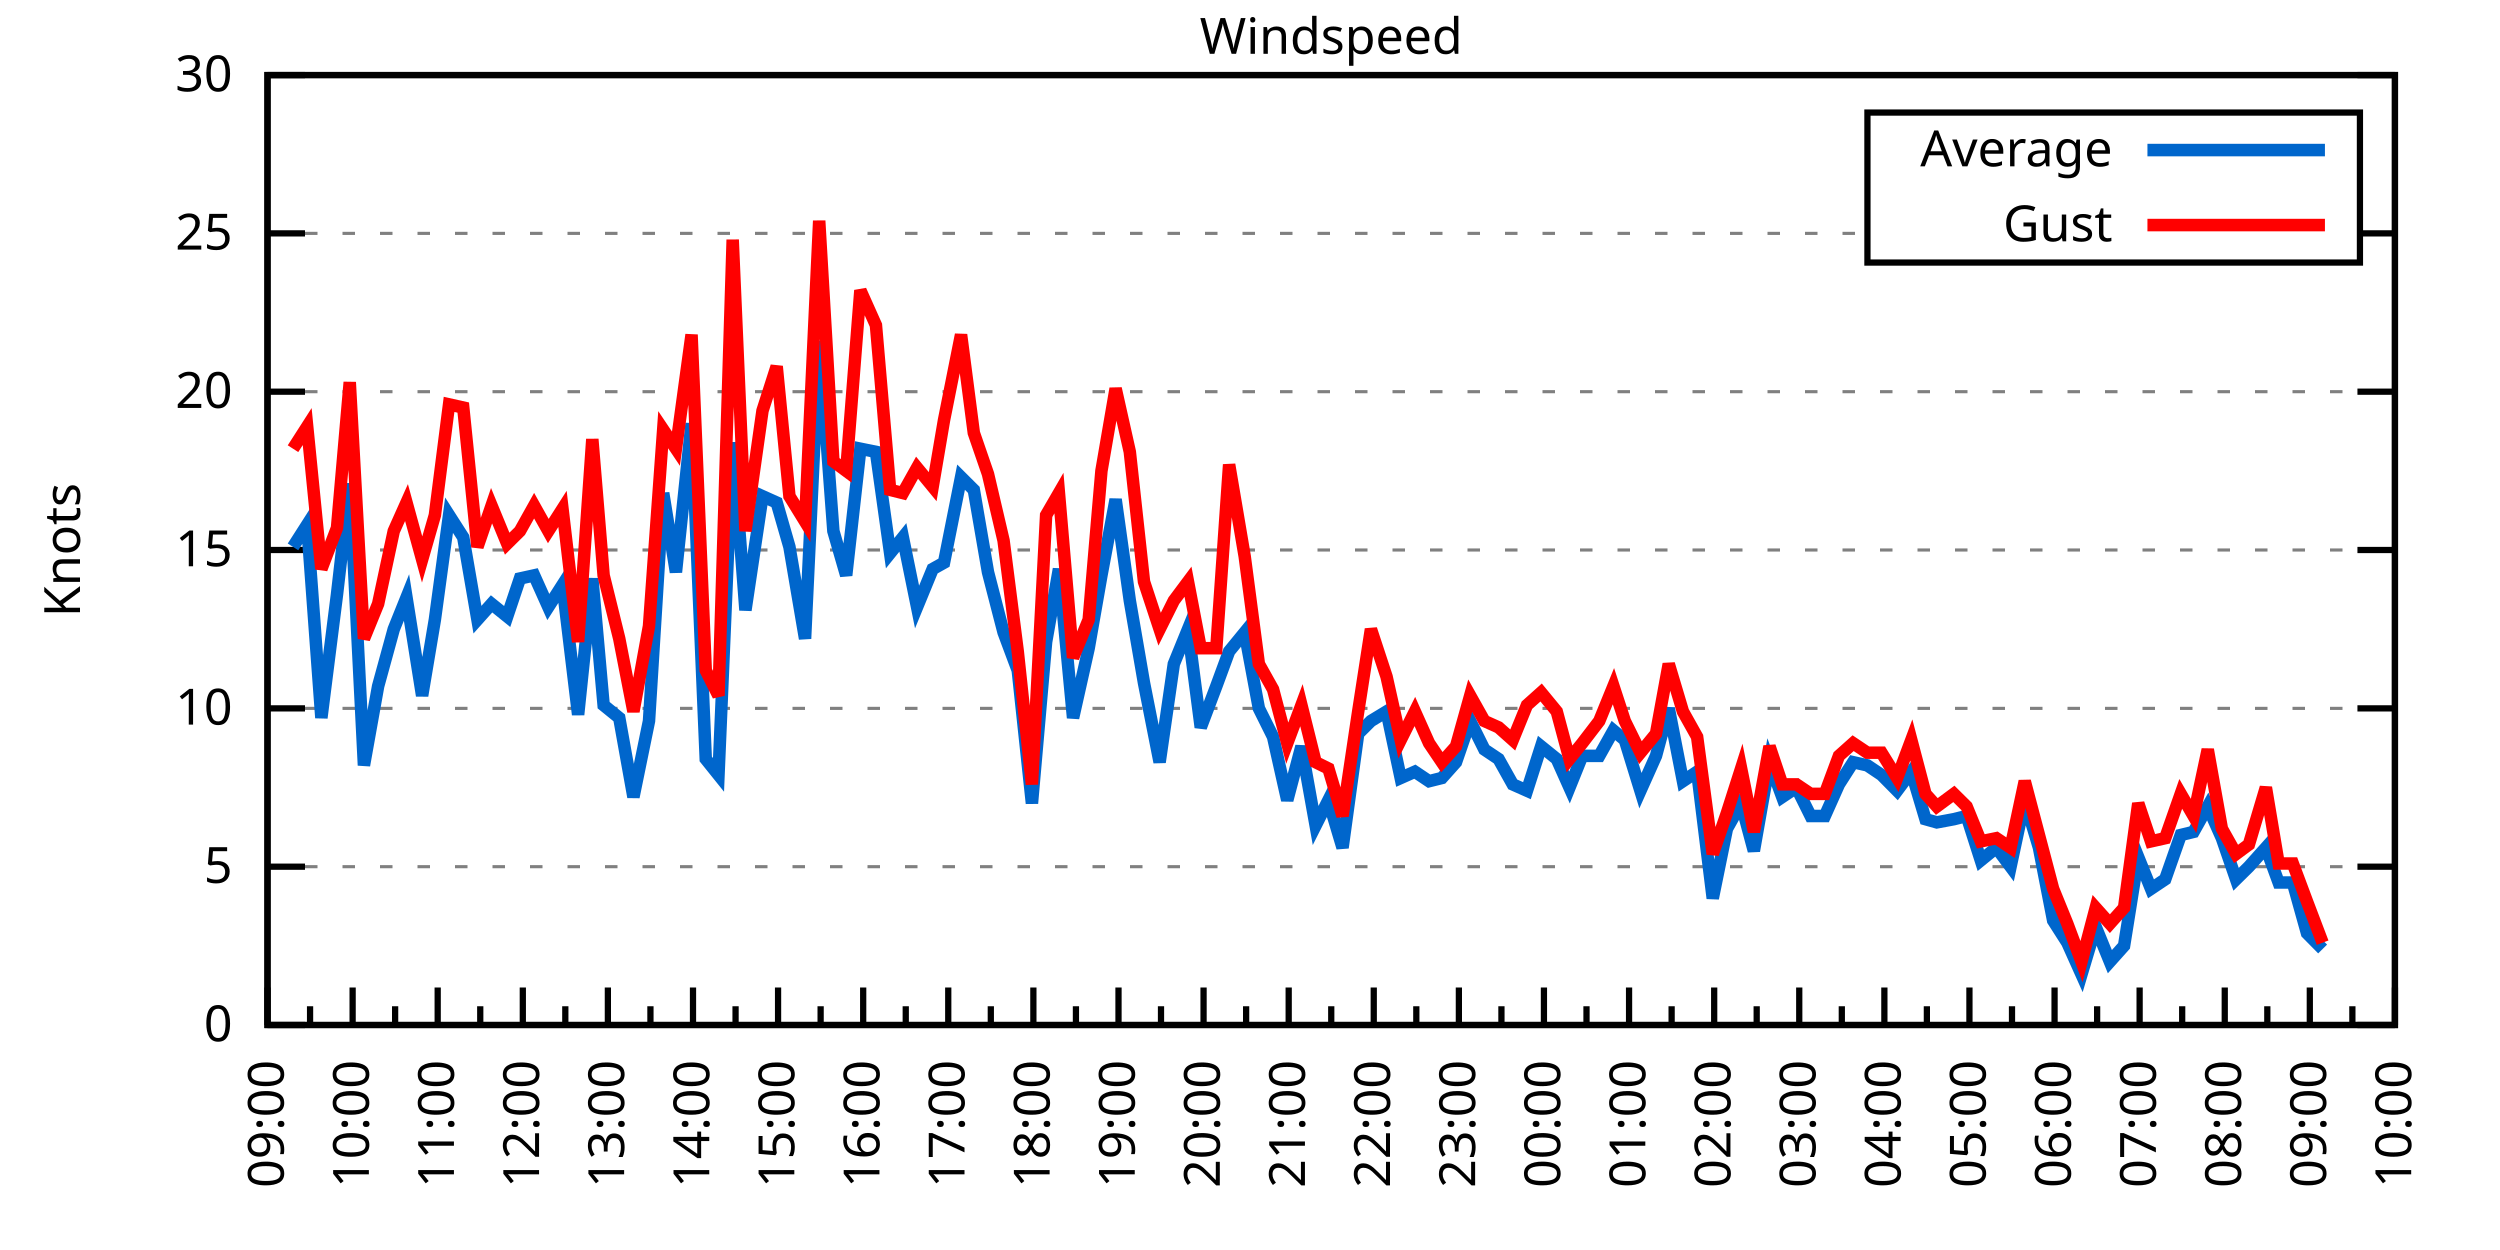
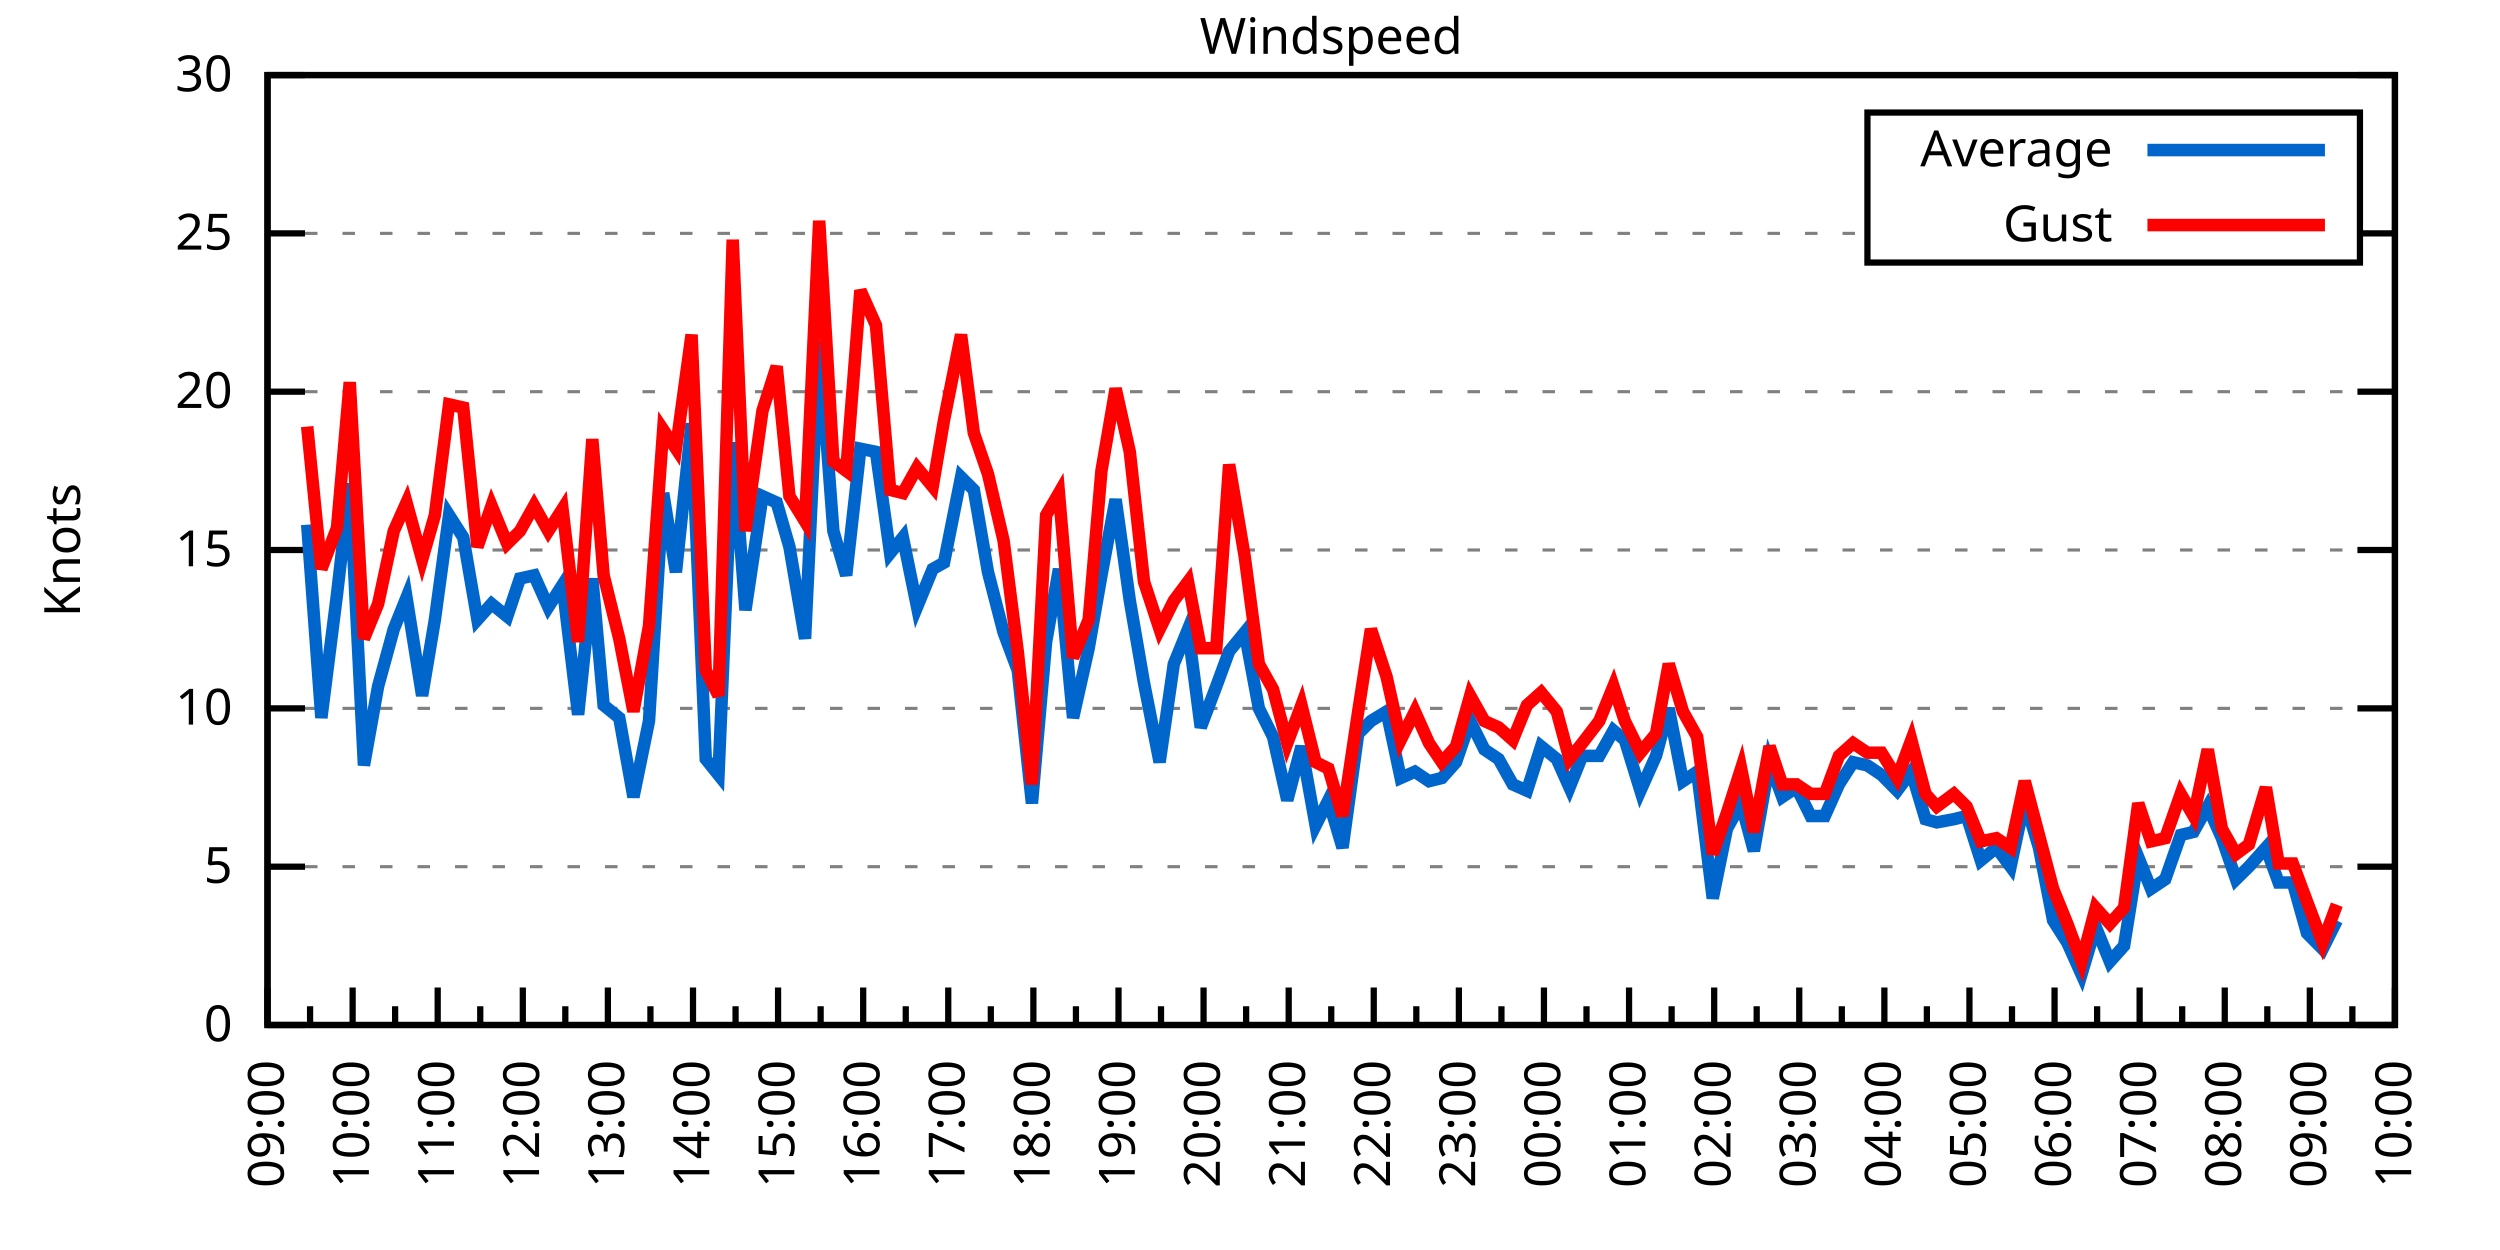
<svg xmlns="http://www.w3.org/2000/svg" xmlns:xlink="http://www.w3.org/1999/xlink" width="400" height="200" viewBox="0 0 400 200">
  <g id="gnuplot_canvas">
    <rect x="0" y="0" width="400" height="200" fill="none" />
    <defs>
      <circle id="gpDot" r="0.5" stroke-width="0.5" stroke="currentColor" />
      <path id="gpPt0" stroke-width="0.333" stroke="currentColor" d="M-1,0 h2 M0,-1 v2" />
      <path id="gpPt1" stroke-width="0.333" stroke="currentColor" d="M-1,-1 L1,1 M1,-1 L-1,1" />
      <path id="gpPt2" stroke-width="0.333" stroke="currentColor" d="M-1,0 L1,0 M0,-1 L0,1 M-1,-1 L1,1 M-1,1 L1,-1" />
      <rect id="gpPt3" stroke-width="0.333" stroke="currentColor" x="-1" y="-1" width="2" height="2" />
      <rect id="gpPt4" stroke-width="0.333" stroke="currentColor" fill="currentColor" x="-1" y="-1" width="2" height="2" />
      <circle id="gpPt5" stroke-width="0.333" stroke="currentColor" cx="0" cy="0" r="1" />
      <use xlink:href="#gpPt5" id="gpPt6" fill="currentColor" stroke="none" />
      <path id="gpPt7" stroke-width="0.333" stroke="currentColor" d="M0,-1.33 L-1.33,0.67 L1.33,0.67 z" />
      <use xlink:href="#gpPt7" id="gpPt8" fill="currentColor" stroke="none" />
      <use xlink:href="#gpPt7" id="gpPt9" stroke="currentColor" transform="rotate(180)" />
      <use xlink:href="#gpPt9" id="gpPt10" fill="currentColor" stroke="none" />
      <use xlink:href="#gpPt3" id="gpPt11" stroke="currentColor" transform="rotate(45)" />
      <use xlink:href="#gpPt11" id="gpPt12" fill="currentColor" stroke="none" />
      <path id="gpPt13" stroke-width="0.333" stroke="currentColor" d="M0,1.330 L1.265,0.411 L0.782,-1.067 L-0.782,-1.076 L-1.265,0.411 z" />
      <use xlink:href="#gpPt13" id="gpPt14" fill="currentColor" stroke="none" />
      <filter id="textbox" filterUnits="objectBoundingBox" x="0" y="0" height="1" width="1">
        <feFlood flood-color="white" flood-opacity="1" result="bgnd" />
        <feComposite in="SourceGraphic" in2="bgnd" operator="atop" />
      </filter>
      <filter id="greybox" filterUnits="objectBoundingBox" x="0" y="0" height="1" width="1">
        <feFlood flood-color="lightgrey" flood-opacity="1" result="grey" />
        <feComposite in="SourceGraphic" in2="grey" operator="atop" />
      </filter>
    </defs>
    <g fill="none" color="white" stroke="currentColor" stroke-width="1.00" stroke-linecap="butt" stroke-linejoin="miter">
</g>
    <g fill="none" color="black" stroke="currentColor" stroke-width="1.00" stroke-linecap="butt" stroke-linejoin="miter">
      <g stroke="none" shape-rendering="crispEdges">
        <polygon fill="rgb(255, 255, 255)" points="42.80,164.00 383.18,164.00 383.18,12.02 42.80,12.02 " />
      </g>
    </g>
    <g fill="none" color="black" stroke="currentColor" stroke-width="1.00" stroke-linecap="butt" stroke-linejoin="miter">
</g>
    <g fill="none" color="black" stroke="black" stroke-width="0.50" stroke-linecap="butt" stroke-linejoin="miter">
</g>
    <g fill="none" color="gray" stroke="currentColor" stroke-width="0.50" stroke-linecap="butt" stroke-linejoin="miter">
      <path stroke="gray" stroke-dasharray="2,4" class="gridline" d="M42.80,164.00 L383.19,164.00  " />
    </g>
    <g fill="none" color="gray" stroke="gray" stroke-width="1.00" stroke-linecap="butt" stroke-linejoin="miter">
</g>
    <g fill="none" color="black" stroke="currentColor" stroke-width="1.00" stroke-linecap="butt" stroke-linejoin="miter">
      <path stroke="black" d="M42.80,164.00 L48.80,164.00 M383.19,164.00 L377.19,164.00  " />
      <g transform="translate(37.20,166.60)" stroke="none" fill="black" font-family="Sans" font-size="8.00" text-anchor="end">
        <text>
          <tspan font-family="Sans"> 0</tspan>
        </text>
      </g>
    </g>
    <g fill="none" color="black" stroke="currentColor" stroke-width="1.00" stroke-linecap="butt" stroke-linejoin="miter">
</g>
    <g fill="none" color="black" stroke="black" stroke-width="0.50" stroke-linecap="butt" stroke-linejoin="miter">
</g>
    <g fill="none" color="gray" stroke="currentColor" stroke-width="0.50" stroke-linecap="butt" stroke-linejoin="miter">
      <path stroke="gray" stroke-dasharray="2,4" class="gridline" d="M42.80,138.67 L383.19,138.67  " />
    </g>
    <g fill="none" color="gray" stroke="gray" stroke-width="1.00" stroke-linecap="butt" stroke-linejoin="miter">
</g>
    <g fill="none" color="black" stroke="currentColor" stroke-width="1.00" stroke-linecap="butt" stroke-linejoin="miter">
      <path stroke="black" d="M42.80,138.67 L48.80,138.67 M383.19,138.67 L377.19,138.67  " />
      <g transform="translate(37.20,141.27)" stroke="none" fill="black" font-family="Sans" font-size="8.00" text-anchor="end">
        <text>
          <tspan font-family="Sans"> 5</tspan>
        </text>
      </g>
    </g>
    <g fill="none" color="black" stroke="currentColor" stroke-width="1.00" stroke-linecap="butt" stroke-linejoin="miter">
</g>
    <g fill="none" color="black" stroke="black" stroke-width="0.50" stroke-linecap="butt" stroke-linejoin="miter">
</g>
    <g fill="none" color="gray" stroke="currentColor" stroke-width="0.50" stroke-linecap="butt" stroke-linejoin="miter">
      <path stroke="gray" stroke-dasharray="2,4" class="gridline" d="M42.80,113.34 L383.19,113.34  " />
    </g>
    <g fill="none" color="gray" stroke="gray" stroke-width="1.00" stroke-linecap="butt" stroke-linejoin="miter">
</g>
    <g fill="none" color="black" stroke="currentColor" stroke-width="1.00" stroke-linecap="butt" stroke-linejoin="miter">
      <path stroke="black" d="M42.80,113.34 L48.80,113.34 M383.19,113.34 L377.19,113.34  " />
      <g transform="translate(37.20,115.94)" stroke="none" fill="black" font-family="Sans" font-size="8.00" text-anchor="end">
        <text>
          <tspan font-family="Sans"> 10</tspan>
        </text>
      </g>
    </g>
    <g fill="none" color="black" stroke="currentColor" stroke-width="1.00" stroke-linecap="butt" stroke-linejoin="miter">
</g>
    <g fill="none" color="black" stroke="black" stroke-width="0.50" stroke-linecap="butt" stroke-linejoin="miter">
</g>
    <g fill="none" color="gray" stroke="currentColor" stroke-width="0.50" stroke-linecap="butt" stroke-linejoin="miter">
      <path stroke="gray" stroke-dasharray="2,4" class="gridline" d="M42.80,88.00 L383.19,88.00  " />
    </g>
    <g fill="none" color="gray" stroke="gray" stroke-width="1.00" stroke-linecap="butt" stroke-linejoin="miter">
</g>
    <g fill="none" color="black" stroke="currentColor" stroke-width="1.00" stroke-linecap="butt" stroke-linejoin="miter">
      <path stroke="black" d="M42.80,88.00 L48.80,88.00 M383.19,88.00 L377.19,88.00  " />
      <g transform="translate(37.20,90.60)" stroke="none" fill="black" font-family="Sans" font-size="8.00" text-anchor="end">
        <text>
          <tspan font-family="Sans"> 15</tspan>
        </text>
      </g>
    </g>
    <g fill="none" color="black" stroke="currentColor" stroke-width="1.00" stroke-linecap="butt" stroke-linejoin="miter">
</g>
    <g fill="none" color="black" stroke="black" stroke-width="0.50" stroke-linecap="butt" stroke-linejoin="miter">
</g>
    <g fill="none" color="gray" stroke="currentColor" stroke-width="0.50" stroke-linecap="butt" stroke-linejoin="miter">
      <path stroke="gray" stroke-dasharray="2,4" class="gridline" d="M42.80,62.67 L383.19,62.67  " />
    </g>
    <g fill="none" color="gray" stroke="gray" stroke-width="1.00" stroke-linecap="butt" stroke-linejoin="miter">
</g>
    <g fill="none" color="black" stroke="currentColor" stroke-width="1.00" stroke-linecap="butt" stroke-linejoin="miter">
      <path stroke="black" d="M42.80,62.67 L48.80,62.67 M383.19,62.67 L377.19,62.67  " />
      <g transform="translate(37.20,65.27)" stroke="none" fill="black" font-family="Sans" font-size="8.00" text-anchor="end">
        <text>
          <tspan font-family="Sans"> 20</tspan>
        </text>
      </g>
    </g>
    <g fill="none" color="black" stroke="currentColor" stroke-width="1.00" stroke-linecap="butt" stroke-linejoin="miter">
</g>
    <g fill="none" color="black" stroke="black" stroke-width="0.50" stroke-linecap="butt" stroke-linejoin="miter">
</g>
    <g fill="none" color="gray" stroke="currentColor" stroke-width="0.50" stroke-linecap="butt" stroke-linejoin="miter">
      <path stroke="gray" stroke-dasharray="2,4" class="gridline" d="M42.80,37.34 L298.79,37.34 M377.59,37.34 L383.19,37.34  " />
    </g>
    <g fill="none" color="gray" stroke="gray" stroke-width="1.00" stroke-linecap="butt" stroke-linejoin="miter">
</g>
    <g fill="none" color="black" stroke="currentColor" stroke-width="1.00" stroke-linecap="butt" stroke-linejoin="miter">
      <path stroke="black" d="M42.80,37.34 L48.80,37.34 M383.19,37.34 L377.19,37.34  " />
      <g transform="translate(37.20,39.94)" stroke="none" fill="black" font-family="Sans" font-size="8.00" text-anchor="end">
        <text>
          <tspan font-family="Sans"> 25</tspan>
        </text>
      </g>
    </g>
    <g fill="none" color="black" stroke="currentColor" stroke-width="1.00" stroke-linecap="butt" stroke-linejoin="miter">
</g>
    <g fill="none" color="black" stroke="black" stroke-width="0.50" stroke-linecap="butt" stroke-linejoin="miter">
</g>
    <g fill="none" color="gray" stroke="currentColor" stroke-width="0.50" stroke-linecap="butt" stroke-linejoin="miter">
      <path stroke="gray" stroke-dasharray="2,4" class="gridline" d="M42.80,12.01 L383.19,12.01  " />
    </g>
    <g fill="none" color="gray" stroke="gray" stroke-width="1.00" stroke-linecap="butt" stroke-linejoin="miter">
</g>
    <g fill="none" color="black" stroke="currentColor" stroke-width="1.00" stroke-linecap="butt" stroke-linejoin="miter">
      <path stroke="black" d="M42.80,12.01 L48.80,12.01 M383.19,12.01 L377.19,12.01  " />
      <g transform="translate(37.20,14.61)" stroke="none" fill="black" font-family="Sans" font-size="8.00" text-anchor="end">
        <text>
          <tspan font-family="Sans"> 30</tspan>
        </text>
      </g>
    </g>
    <g fill="none" color="black" stroke="currentColor" stroke-width="1.00" stroke-linecap="butt" stroke-linejoin="miter">
      <path stroke="black" d="M42.80,164.00 L42.80,158.00  " />
      <g transform="translate(45.40,169.60) rotate(270)" stroke="none" fill="black" font-family="Sans" font-size="8.00" text-anchor="end">
        <text>
          <tspan font-family="Sans">09:00</tspan>
        </text>
      </g>
    </g>
    <g fill="none" color="black" stroke="currentColor" stroke-width="1.00" stroke-linecap="butt" stroke-linejoin="miter">
      <path stroke="black" d="M49.61,164.00 L49.61,161.00 M56.42,164.00 L56.42,158.00  " />
      <g transform="translate(59.02,169.60) rotate(270)" stroke="none" fill="black" font-family="Sans" font-size="8.00" text-anchor="end">
        <text>
          <tspan font-family="Sans">10:00</tspan>
        </text>
      </g>
    </g>
    <g fill="none" color="black" stroke="currentColor" stroke-width="1.00" stroke-linecap="butt" stroke-linejoin="miter">
      <path stroke="black" d="M63.22,164.00 L63.22,161.00 M70.03,164.00 L70.03,158.00  " />
      <g transform="translate(72.63,169.60) rotate(270)" stroke="none" fill="black" font-family="Sans" font-size="8.00" text-anchor="end">
        <text>
          <tspan font-family="Sans">11:00</tspan>
        </text>
      </g>
    </g>
    <g fill="none" color="black" stroke="currentColor" stroke-width="1.00" stroke-linecap="butt" stroke-linejoin="miter">
      <path stroke="black" d="M76.84,164.00 L76.84,161.00 M83.65,164.00 L83.65,158.00  " />
      <g transform="translate(86.25,169.60) rotate(270)" stroke="none" fill="black" font-family="Sans" font-size="8.00" text-anchor="end">
        <text>
          <tspan font-family="Sans">12:00</tspan>
        </text>
      </g>
    </g>
    <g fill="none" color="black" stroke="currentColor" stroke-width="1.00" stroke-linecap="butt" stroke-linejoin="miter">
      <path stroke="black" d="M90.45,164.00 L90.45,161.00 M97.26,164.00 L97.26,158.00  " />
      <g transform="translate(99.86,169.60) rotate(270)" stroke="none" fill="black" font-family="Sans" font-size="8.00" text-anchor="end">
        <text>
          <tspan font-family="Sans">13:00</tspan>
        </text>
      </g>
    </g>
    <g fill="none" color="black" stroke="currentColor" stroke-width="1.00" stroke-linecap="butt" stroke-linejoin="miter">
      <path stroke="black" d="M104.07,164.00 L104.07,161.00 M110.88,164.00 L110.88,158.00  " />
      <g transform="translate(113.48,169.60) rotate(270)" stroke="none" fill="black" font-family="Sans" font-size="8.00" text-anchor="end">
        <text>
          <tspan font-family="Sans">14:00</tspan>
        </text>
      </g>
    </g>
    <g fill="none" color="black" stroke="currentColor" stroke-width="1.00" stroke-linecap="butt" stroke-linejoin="miter">
      <path stroke="black" d="M117.69,164.00 L117.69,161.00 M124.49,164.00 L124.49,158.00  " />
      <g transform="translate(127.09,169.60) rotate(270)" stroke="none" fill="black" font-family="Sans" font-size="8.00" text-anchor="end">
        <text>
          <tspan font-family="Sans">15:00</tspan>
        </text>
      </g>
    </g>
    <g fill="none" color="black" stroke="currentColor" stroke-width="1.00" stroke-linecap="butt" stroke-linejoin="miter">
      <path stroke="black" d="M131.30,164.00 L131.30,161.00 M138.11,164.00 L138.11,158.00  " />
      <g transform="translate(140.71,169.60) rotate(270)" stroke="none" fill="black" font-family="Sans" font-size="8.00" text-anchor="end">
        <text>
          <tspan font-family="Sans">16:00</tspan>
        </text>
      </g>
    </g>
    <g fill="none" color="black" stroke="currentColor" stroke-width="1.00" stroke-linecap="butt" stroke-linejoin="miter">
      <path stroke="black" d="M144.92,164.00 L144.92,161.00 M151.72,164.00 L151.72,158.00  " />
      <g transform="translate(154.32,169.60) rotate(270)" stroke="none" fill="black" font-family="Sans" font-size="8.00" text-anchor="end">
        <text>
          <tspan font-family="Sans">17:00</tspan>
        </text>
      </g>
    </g>
    <g fill="none" color="black" stroke="currentColor" stroke-width="1.00" stroke-linecap="butt" stroke-linejoin="miter">
      <path stroke="black" d="M158.53,164.00 L158.53,161.00 M165.34,164.00 L165.34,158.00  " />
      <g transform="translate(167.94,169.60) rotate(270)" stroke="none" fill="black" font-family="Sans" font-size="8.00" text-anchor="end">
        <text>
          <tspan font-family="Sans">18:00</tspan>
        </text>
      </g>
    </g>
    <g fill="none" color="black" stroke="currentColor" stroke-width="1.00" stroke-linecap="butt" stroke-linejoin="miter">
      <path stroke="black" d="M172.15,164.00 L172.15,161.00 M178.96,164.00 L178.96,158.00  " />
      <g transform="translate(181.56,169.60) rotate(270)" stroke="none" fill="black" font-family="Sans" font-size="8.00" text-anchor="end">
        <text>
          <tspan font-family="Sans">19:00</tspan>
        </text>
      </g>
    </g>
    <g fill="none" color="black" stroke="currentColor" stroke-width="1.00" stroke-linecap="butt" stroke-linejoin="miter">
      <path stroke="black" d="M185.76,164.00 L185.76,161.00 M192.57,164.00 L192.57,158.00  " />
      <g transform="translate(195.17,169.60) rotate(270)" stroke="none" fill="black" font-family="Sans" font-size="8.00" text-anchor="end">
        <text>
          <tspan font-family="Sans">20:00</tspan>
        </text>
      </g>
    </g>
    <g fill="none" color="black" stroke="currentColor" stroke-width="1.00" stroke-linecap="butt" stroke-linejoin="miter">
      <path stroke="black" d="M199.38,164.00 L199.38,161.00 M206.19,164.00 L206.19,158.00  " />
      <g transform="translate(208.79,169.60) rotate(270)" stroke="none" fill="black" font-family="Sans" font-size="8.00" text-anchor="end">
        <text>
          <tspan font-family="Sans">21:00</tspan>
        </text>
      </g>
    </g>
    <g fill="none" color="black" stroke="currentColor" stroke-width="1.00" stroke-linecap="butt" stroke-linejoin="miter">
      <path stroke="black" d="M213.00,164.00 L213.00,161.00 M219.80,164.00 L219.80,158.00  " />
      <g transform="translate(222.40,169.60) rotate(270)" stroke="none" fill="black" font-family="Sans" font-size="8.00" text-anchor="end">
        <text>
          <tspan font-family="Sans">22:00</tspan>
        </text>
      </g>
    </g>
    <g fill="none" color="black" stroke="currentColor" stroke-width="1.00" stroke-linecap="butt" stroke-linejoin="miter">
      <path stroke="black" d="M226.61,164.00 L226.61,161.00 M233.42,164.00 L233.42,158.00  " />
      <g transform="translate(236.02,169.60) rotate(270)" stroke="none" fill="black" font-family="Sans" font-size="8.00" text-anchor="end">
        <text>
          <tspan font-family="Sans">23:00</tspan>
        </text>
      </g>
    </g>
    <g fill="none" color="black" stroke="currentColor" stroke-width="1.00" stroke-linecap="butt" stroke-linejoin="miter">
      <path stroke="black" d="M240.23,164.00 L240.23,161.00 M247.03,164.00 L247.03,158.00  " />
      <g transform="translate(249.63,169.60) rotate(270)" stroke="none" fill="black" font-family="Sans" font-size="8.00" text-anchor="end">
        <text>
          <tspan font-family="Sans">00:00</tspan>
        </text>
      </g>
    </g>
    <g fill="none" color="black" stroke="currentColor" stroke-width="1.00" stroke-linecap="butt" stroke-linejoin="miter">
      <path stroke="black" d="M253.84,164.00 L253.84,161.00 M260.65,164.00 L260.65,158.00  " />
      <g transform="translate(263.25,169.60) rotate(270)" stroke="none" fill="black" font-family="Sans" font-size="8.00" text-anchor="end">
        <text>
          <tspan font-family="Sans">01:00</tspan>
        </text>
      </g>
    </g>
    <g fill="none" color="black" stroke="currentColor" stroke-width="1.00" stroke-linecap="butt" stroke-linejoin="miter">
      <path stroke="black" d="M267.46,164.00 L267.46,161.00 M274.27,164.00 L274.27,158.00  " />
      <g transform="translate(276.87,169.60) rotate(270)" stroke="none" fill="black" font-family="Sans" font-size="8.00" text-anchor="end">
        <text>
          <tspan font-family="Sans">02:00</tspan>
        </text>
      </g>
    </g>
    <g fill="none" color="black" stroke="currentColor" stroke-width="1.00" stroke-linecap="butt" stroke-linejoin="miter">
      <path stroke="black" d="M281.07,164.00 L281.07,161.00 M287.88,164.00 L287.88,158.00  " />
      <g transform="translate(290.48,169.60) rotate(270)" stroke="none" fill="black" font-family="Sans" font-size="8.00" text-anchor="end">
        <text>
          <tspan font-family="Sans">03:00</tspan>
        </text>
      </g>
    </g>
    <g fill="none" color="black" stroke="currentColor" stroke-width="1.00" stroke-linecap="butt" stroke-linejoin="miter">
      <path stroke="black" d="M294.69,164.00 L294.69,161.00 M301.50,164.00 L301.50,158.00  " />
      <g transform="translate(304.10,169.60) rotate(270)" stroke="none" fill="black" font-family="Sans" font-size="8.00" text-anchor="end">
        <text>
          <tspan font-family="Sans">04:00</tspan>
        </text>
      </g>
    </g>
    <g fill="none" color="black" stroke="currentColor" stroke-width="1.00" stroke-linecap="butt" stroke-linejoin="miter">
      <path stroke="black" d="M308.30,164.00 L308.30,161.00 M315.11,164.00 L315.11,158.00  " />
      <g transform="translate(317.71,169.60) rotate(270)" stroke="none" fill="black" font-family="Sans" font-size="8.00" text-anchor="end">
        <text>
          <tspan font-family="Sans">05:00</tspan>
        </text>
      </g>
    </g>
    <g fill="none" color="black" stroke="currentColor" stroke-width="1.00" stroke-linecap="butt" stroke-linejoin="miter">
      <path stroke="black" d="M321.92,164.00 L321.92,161.00 M328.73,164.00 L328.73,158.00  " />
      <g transform="translate(331.33,169.60) rotate(270)" stroke="none" fill="black" font-family="Sans" font-size="8.00" text-anchor="end">
        <text>
          <tspan font-family="Sans">06:00</tspan>
        </text>
      </g>
    </g>
    <g fill="none" color="black" stroke="currentColor" stroke-width="1.00" stroke-linecap="butt" stroke-linejoin="miter">
      <path stroke="black" d="M335.54,164.00 L335.54,161.00 M342.34,164.00 L342.34,158.00  " />
      <g transform="translate(344.94,169.60) rotate(270)" stroke="none" fill="black" font-family="Sans" font-size="8.00" text-anchor="end">
        <text>
          <tspan font-family="Sans">07:00</tspan>
        </text>
      </g>
    </g>
    <g fill="none" color="black" stroke="currentColor" stroke-width="1.00" stroke-linecap="butt" stroke-linejoin="miter">
      <path stroke="black" d="M349.15,164.00 L349.15,161.00 M355.96,164.00 L355.96,158.00  " />
      <g transform="translate(358.56,169.60) rotate(270)" stroke="none" fill="black" font-family="Sans" font-size="8.00" text-anchor="end">
        <text>
          <tspan font-family="Sans">08:00</tspan>
        </text>
      </g>
    </g>
    <g fill="none" color="black" stroke="currentColor" stroke-width="1.00" stroke-linecap="butt" stroke-linejoin="miter">
      <path stroke="black" d="M362.77,164.00 L362.77,161.00 M369.57,164.00 L369.57,158.00  " />
      <g transform="translate(372.17,169.60) rotate(270)" stroke="none" fill="black" font-family="Sans" font-size="8.00" text-anchor="end">
        <text>
          <tspan font-family="Sans">09:00</tspan>
        </text>
      </g>
    </g>
    <g fill="none" color="black" stroke="currentColor" stroke-width="1.00" stroke-linecap="butt" stroke-linejoin="miter">
      <path stroke="black" d="M376.38,164.00 L376.38,161.00 M383.19,164.00 L383.19,158.00  " />
      <g transform="translate(385.79,169.60) rotate(270)" stroke="none" fill="black" font-family="Sans" font-size="8.00" text-anchor="end">
        <text>
          <tspan font-family="Sans">10:00</tspan>
        </text>
      </g>
    </g>
    <g fill="none" color="black" stroke="currentColor" stroke-width="1.00" stroke-linecap="butt" stroke-linejoin="miter">
</g>
    <g fill="none" color="black" stroke="currentColor" stroke-width="1.00" stroke-linecap="butt" stroke-linejoin="miter">
      <path stroke="black" d="M42.80,12.01 L42.80,164.00 L383.19,164.00 L383.19,12.01 L42.80,12.01 Z  " />
    </g>
    <g fill="none" color="black" stroke="currentColor" stroke-width="1.00" stroke-linecap="butt" stroke-linejoin="miter">
      <g transform="translate(12.80,88.01) rotate(270)" stroke="none" fill="black" font-family="Sans" font-size="8.00" text-anchor="middle">
        <text>
          <tspan font-family="Sans">Knots</tspan>
        </text>
      </g>
    </g>
    <g fill="none" color="black" stroke="currentColor" stroke-width="1.00" stroke-linecap="butt" stroke-linejoin="miter">
</g>
    <g fill="none" color="black" stroke="currentColor" stroke-width="1.00" stroke-linecap="butt" stroke-linejoin="miter">
      <path stroke="black" d="M298.79,42.01 L298.79,18.01 L377.59,18.01 L377.59,42.01 L298.79,42.01 Z  " />
    </g>
    <g id="Windspeed_plot_1">
      <g fill="none" color="white" stroke="black" stroke-width="2.00" stroke-linecap="butt" stroke-linejoin="miter">
</g>
      <g fill="none" color="black" stroke="currentColor" stroke-width="2.00" stroke-linecap="butt" stroke-linejoin="miter">
        <g transform="translate(337.99,26.61)" stroke="none" fill="black" font-family="Sans" font-size="8.00" text-anchor="end">
          <text>
            <tspan font-family="Sans">Average</tspan>
          </text>
        </g>
      </g>
      <g fill="none" color="black" stroke="currentColor" stroke-width="2.00" stroke-linecap="butt" stroke-linejoin="miter">
-         <path stroke="rgb(  0, 102, 204)" d="M343.59,24.01 L371.99,24.01 M46.88,87.50 L49.15,83.95 L51.42,114.86 L53.92,95.10 L55.96,77.37 L58.23,122.46   L60.50,109.79 L63.00,100.67 L65.04,95.60 L67.54,111.31 L69.58,99.15 L71.85,82.43 L74.12,85.98 L76.39,99.15   L78.65,96.62 L81.15,98.64 L83.19,92.56 L85.46,92.06 L87.73,97.12 L90.00,93.58 L92.50,114.35 L94.77,92.56   L96.58,112.83 L99.08,114.86 L101.35,127.52 L103.84,115.36 L106.11,78.89 L108.15,91.55 L110.65,67.74 L112.92,121.44   L114.96,123.98 L117.23,70.78 L119.27,97.63 L122.00,79.39 L124.27,80.41 L126.31,87.50 L128.81,102.19 L131.07,54.57   L133.34,84.97 L135.39,92.06 L137.66,71.79 L140.15,72.30 L142.42,88.51 L144.46,85.98 L146.73,97.12 L149.23,91.04   L151.04,90.03 L153.77,76.35 L155.81,78.38 L158.08,91.55 L160.57,101.18 L162.84,107.26 L165.11,128.54 L167.38,102.70   L169.43,91.04 L171.69,114.86 L174.19,103.71 L176.23,92.06 L178.50,79.90 L180.77,96.11 L183.04,109.28 L185.54,121.95   L187.81,106.24 L190.08,100.67 L192.12,116.38 L194.61,109.79 L196.66,104.22 L199.15,101.18 L201.42,113.34 L203.69,117.90   L205.96,128.03 L208.23,119.42 L210.50,132.08 L212.54,128.03 L214.81,135.63 L217.31,117.39 L219.35,115.36 L221.85,113.84   L224.11,124.48 L226.38,123.47 L228.65,124.99 L230.70,124.48 L232.96,121.95 L235.23,115.36 L237.50,119.92 L239.77,121.44   L242.04,125.50 L244.31,126.51 L246.58,119.42 L249.08,121.44 L251.12,126.00 L253.16,120.94 L255.88,120.94 L258.15,116.88   L259.97,118.40 L262.47,126.51 L264.96,120.94 L267.00,113.34 L269.27,124.99 L271.54,123.47 L274.04,143.73 L276.31,132.59   L278.58,128.54 L280.62,136.14 L283.12,121.95 L285.16,127.52 L287.43,126.00 L289.70,130.56 L291.97,130.56 L294.23,125.50   L296.50,121.95 L298.77,122.46 L301.04,123.98 L303.54,126.51 L305.81,123.47 L308.08,131.07 L309.89,131.58 L312.62,131.07   L314.66,130.56 L316.93,137.66 L319.42,135.63 L321.69,138.67 L323.96,128.03 L326.23,135.63 L328.50,147.28 L330.77,150.83   L333.04,155.89 L335.31,148.29 L337.58,153.87 L339.85,151.33 L342.12,137.15 L344.16,142.21 L346.43,140.69 L348.92,133.60   L350.97,133.10 L353.24,129.04 L355.50,134.11 L357.77,140.69 L359.82,138.67 L362.54,135.63 L364.58,141.20 L366.85,141.20   L369.12,149.31 L371.62,151.84  " />
+         <path stroke="rgb(  0, 102, 204)" d="M343.59,24.01 L371.99,24.01 M49.15,83.95 L51.42,114.86 L53.92,95.10 L55.96,77.37 L58.23,122.46 L60.50,109.79   L63.00,100.67 L65.04,95.60 L67.54,111.31 L69.58,99.15 L71.85,82.43 L74.12,85.98 L76.39,99.15 L78.65,96.62   L81.15,98.64 L83.19,92.56 L85.46,92.06 L87.73,97.12 L90.00,93.58 L92.50,114.35 L94.77,92.56 L96.58,112.83   L99.08,114.86 L101.35,127.52 L103.84,115.36 L106.11,78.89 L108.15,91.55 L110.65,67.74 L112.92,121.44 L114.96,123.98   L117.23,70.78 L119.27,97.63 L122.00,79.39 L124.27,80.41 L126.31,87.50 L128.81,102.19 L131.07,54.57 L133.34,84.97   L135.39,92.06 L137.66,71.79 L140.15,72.30 L142.42,88.51 L144.46,85.98 L146.73,97.12 L149.23,91.04 L151.04,90.03   L153.77,76.35 L155.81,78.38 L158.08,91.55 L160.57,101.18 L162.84,107.26 L165.11,128.54 L167.38,102.70 L169.43,91.04   L171.69,114.86 L174.19,103.71 L176.23,92.06 L178.50,79.90 L180.77,96.11 L183.04,109.28 L185.54,121.95 L187.81,106.24   L190.08,100.67 L192.12,116.38 L194.61,109.79 L196.66,104.22 L199.15,101.18 L201.42,113.34 L203.69,117.90 L205.96,128.03   L208.23,119.42 L210.50,132.08 L212.54,128.03 L214.81,135.63 L217.31,117.39 L219.35,115.36 L221.85,113.84 L224.11,124.48   L226.38,123.47 L228.65,124.99 L230.70,124.48 L232.96,121.95 L235.23,115.36 L237.50,119.92 L239.77,121.44 L242.04,125.50   L244.31,126.51 L246.58,119.42 L249.08,121.44 L251.12,126.00 L253.16,120.94 L255.88,120.94 L258.15,116.88 L259.97,118.40   L262.47,126.51 L264.96,120.94 L267.00,113.34 L269.27,124.99 L271.54,123.47 L274.04,143.73 L276.31,132.59 L278.58,128.54   L280.62,136.14 L283.12,121.95 L285.16,127.52 L287.43,126.00 L289.70,130.56 L291.97,130.56 L294.23,125.50 L296.50,121.95   L298.77,122.46 L301.04,123.98 L303.54,126.51 L305.81,123.47 L308.08,131.07 L309.89,131.58 L312.62,131.07 L314.66,130.56   L316.93,137.66 L319.42,135.63 L321.69,138.67 L323.96,128.03 L326.23,135.63 L328.50,147.28 L330.77,150.83 L333.04,155.89   L335.31,148.29 L337.58,153.87 L339.85,151.33 L342.12,137.15 L344.16,142.21 L346.43,140.69 L348.92,133.60 L350.97,133.10   L353.24,129.04 L355.50,134.11 L357.77,140.69 L359.82,138.67 L362.54,135.63 L364.58,141.20 L366.85,141.20 L369.12,149.31   L371.62,151.84 L373.89,147.28  " />
      </g>
    </g>
    <g id="Windspeed_plot_2">
      <g fill="none" color="black" stroke="currentColor" stroke-width="2.00" stroke-linecap="butt" stroke-linejoin="miter">
        <g transform="translate(337.99,38.61)" stroke="none" fill="black" font-family="Sans" font-size="8.00" text-anchor="end">
          <text>
            <tspan font-family="Sans">Gust</tspan>
          </text>
        </g>
      </g>
      <g fill="none" color="black" stroke="currentColor" stroke-width="2.00" stroke-linecap="butt" stroke-linejoin="miter">
-         <path stroke="rgb(255,   0,   0)" d="M343.59,36.01 L371.99,36.01 M46.88,71.79 L49.15,68.25 L51.42,91.04 L53.92,84.46 L55.96,61.15 L58.23,102.19   L60.50,96.62 L63.00,84.97 L65.04,80.41 L67.54,89.52 L69.58,82.43 L71.85,64.70 L74.12,65.21 L76.39,87.50   L78.65,80.91 L81.15,86.99 L83.19,84.97 L85.46,80.91 L87.73,84.97 L90.00,81.42 L92.50,102.70 L94.77,70.27   L96.58,92.06 L99.08,102.19 L101.35,113.84 L103.84,100.16 L106.11,68.75 L108.15,71.79 L110.65,53.55 L112.92,107.26   L114.96,111.31 L117.23,38.35 L119.27,84.97 L122.00,65.71 L124.27,58.62 L126.31,79.39 L128.81,83.45 L131.07,35.32   L133.34,73.82 L135.39,75.34 L137.66,46.46 L140.15,52.03 L142.42,78.38 L144.46,78.89 L146.73,74.83 L149.23,77.87   L151.04,67.23 L153.77,53.55 L155.81,69.26 L158.08,75.85 L160.57,86.49 L162.84,104.22 L165.11,125.50 L167.38,82.43   L169.43,78.89 L171.69,105.23 L174.19,99.15 L176.23,75.34 L178.50,62.17 L180.77,72.30 L183.04,93.07 L185.54,100.67   L187.81,96.11 L190.08,93.07 L192.12,103.71 L194.61,103.71 L196.66,74.33 L199.15,89.02 L201.42,106.24 L203.69,110.30   L205.96,118.91 L208.23,112.83 L210.50,121.95 L212.54,122.96 L214.81,130.56 L217.31,113.84 L219.35,100.67 L221.85,108.27   L224.11,118.40 L226.38,113.84 L228.65,118.91 L230.70,121.95 L232.96,119.42 L235.23,111.31 L237.50,115.36 L239.77,116.38   L242.04,118.40 L244.31,112.83 L246.58,110.80 L249.08,113.84 L251.12,121.44 L253.16,118.91 L255.88,115.36 L258.15,109.79   L259.97,115.36 L262.47,120.43 L264.96,117.39 L267.00,106.24 L269.27,113.84 L271.54,117.90 L274.04,136.64 L276.31,130.06   L278.58,122.96 L280.62,133.10 L283.12,119.42 L285.16,125.50 L287.43,125.50 L289.70,127.02 L291.97,127.02 L294.23,120.94   L296.50,118.91 L298.77,120.43 L301.04,120.43 L303.54,124.48 L305.81,118.40 L308.08,127.02 L309.89,129.04 L312.62,127.02   L314.66,129.04 L316.93,134.62 L319.42,134.11 L321.69,135.63 L323.96,124.99 L326.23,133.60 L328.50,142.21 L330.77,147.79   L333.04,153.87 L335.31,145.25 L337.58,147.79 L339.85,145.25 L342.12,128.54 L344.16,134.62 L346.43,134.11 L348.92,127.02   L350.97,130.56 L353.24,119.92 L355.50,132.59 L357.77,136.64 L359.82,135.12 L362.54,126.00 L364.58,138.16 L366.85,138.16   L369.12,144.24 L371.62,150.83  " />
+         <path stroke="rgb(255,   0,   0)" d="M343.59,36.01 L371.99,36.01 M49.15,68.25 L51.42,91.04 L53.92,84.46 L55.96,61.15 L58.23,102.19 L60.50,96.62   L63.00,84.97 L65.04,80.41 L67.54,89.52 L69.58,82.43 L71.85,64.70 L74.12,65.21 L76.39,87.50 L78.65,80.91   L81.15,86.99 L83.19,84.97 L85.46,80.91 L87.73,84.97 L90.00,81.42 L92.50,102.70 L94.77,70.27 L96.58,92.06   L99.08,102.19 L101.35,113.84 L103.84,100.16 L106.11,68.75 L108.15,71.79 L110.65,53.55 L112.92,107.26 L114.96,111.31   L117.23,38.35 L119.27,84.97 L122.00,65.71 L124.27,58.62 L126.31,79.39 L128.81,83.45 L131.07,35.32 L133.34,73.82   L135.39,75.34 L137.66,46.46 L140.15,52.03 L142.42,78.38 L144.46,78.89 L146.73,74.83 L149.23,77.87 L151.04,67.23   L153.77,53.55 L155.81,69.26 L158.08,75.85 L160.57,86.49 L162.84,104.22 L165.11,125.50 L167.38,82.43 L169.43,78.89   L171.69,105.23 L174.19,99.15 L176.23,75.34 L178.50,62.17 L180.77,72.30 L183.04,93.07 L185.54,100.67 L187.81,96.11   L190.08,93.07 L192.12,103.71 L194.61,103.71 L196.66,74.33 L199.15,89.02 L201.42,106.24 L203.69,110.30 L205.96,118.91   L208.23,112.83 L210.50,121.95 L212.54,122.96 L214.81,130.56 L217.31,113.84 L219.35,100.67 L221.85,108.27 L224.11,118.40   L226.38,113.84 L228.65,118.91 L230.70,121.95 L232.96,119.42 L235.23,111.31 L237.50,115.36 L239.77,116.38 L242.04,118.40   L244.31,112.83 L246.58,110.80 L249.08,113.84 L251.12,121.44 L253.16,118.91 L255.88,115.36 L258.15,109.79 L259.97,115.36   L262.47,120.43 L264.96,117.39 L267.00,106.24 L269.27,113.84 L271.54,117.90 L274.04,136.64 L276.31,130.06 L278.58,122.96   L280.62,133.10 L283.12,119.42 L285.16,125.50 L287.43,125.50 L289.70,127.02 L291.97,127.02 L294.23,120.94 L296.50,118.91   L298.77,120.43 L301.04,120.43 L303.54,124.48 L305.81,118.40 L308.08,127.02 L309.89,129.04 L312.62,127.02 L314.66,129.04   L316.93,134.62 L319.42,134.11 L321.69,135.63 L323.96,124.99 L326.23,133.60 L328.50,142.21 L330.77,147.79 L333.04,153.87   L335.31,145.25 L337.58,147.79 L339.85,145.25 L342.12,128.54 L344.16,134.62 L346.43,134.11 L348.92,127.02 L350.97,130.56   L353.24,119.92 L355.50,132.59 L357.77,136.64 L359.82,135.12 L362.54,126.00 L364.58,138.16 L366.85,138.16 L369.12,144.24   L371.62,150.83 L373.89,144.75  " />
      </g>
    </g>
    <g fill="none" color="black" stroke="currentColor" stroke-width="2.00" stroke-linecap="butt" stroke-linejoin="miter">
</g>
    <g fill="none" color="black" stroke="black" stroke-width="1.00" stroke-linecap="butt" stroke-linejoin="miter">
</g>
    <g fill="none" color="black" stroke="currentColor" stroke-width="1.00" stroke-linecap="butt" stroke-linejoin="miter">
      <path stroke="black" d="M42.80,12.01 L42.80,164.00 L383.19,164.00 L383.19,12.01 L42.80,12.01 Z  " />
    </g>
    <g fill="none" color="black" stroke="currentColor" stroke-width="1.00" stroke-linecap="butt" stroke-linejoin="miter">
      <g transform="translate(212.99,8.61)" stroke="none" fill="black" font-family="Sans" font-size="8.00" text-anchor="middle">
        <text>
          <tspan font-family="Sans">Windspeed</tspan>
        </text>
      </g>
    </g>
    <g fill="none" color="black" stroke="currentColor" stroke-width="1.00" stroke-linecap="butt" stroke-linejoin="miter">
</g>
  </g>
</svg>
